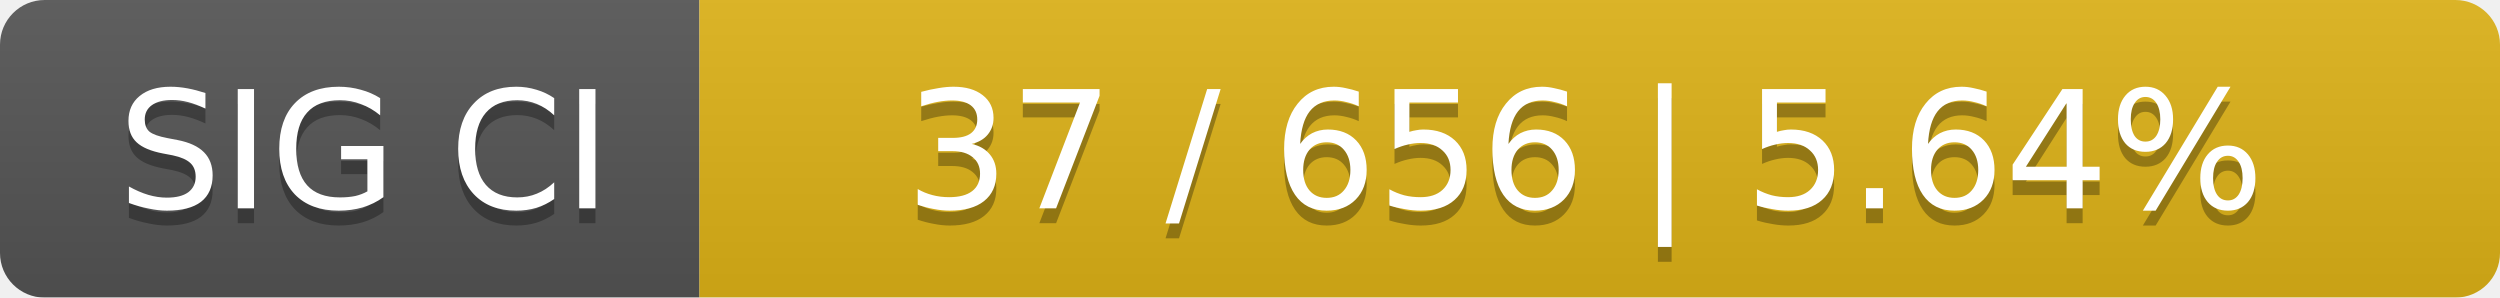
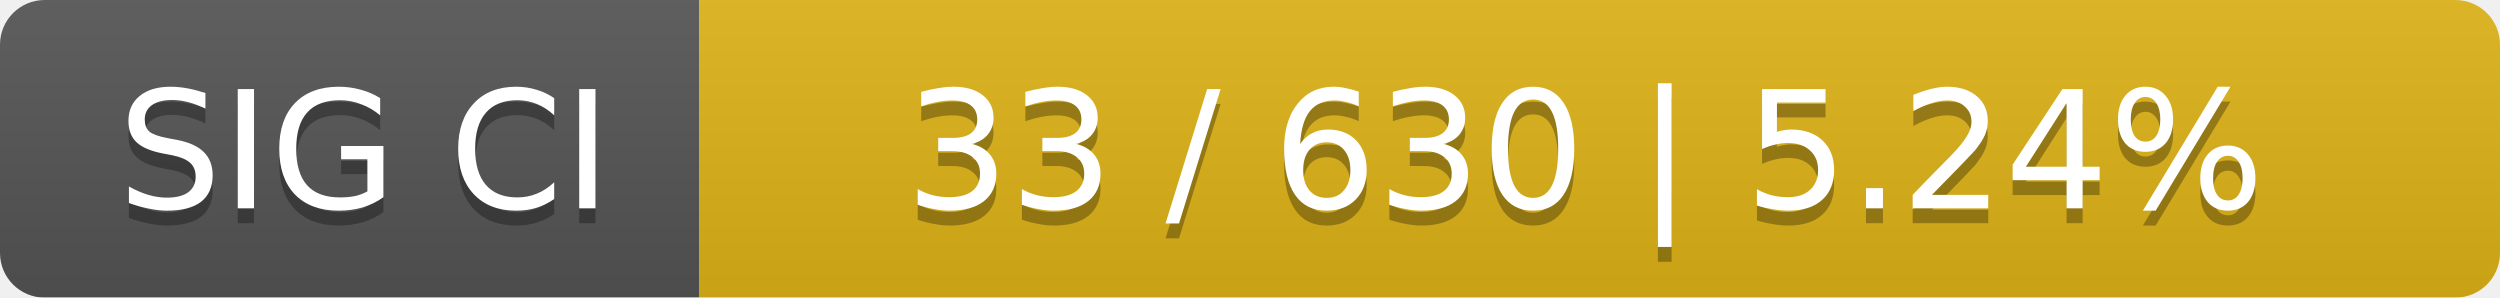
<svg xmlns="http://www.w3.org/2000/svg" width="168" height="20">
  <linearGradient id="smooth" x2="0" y2="100%">
    <stop offset="0" stop-color="#bbb" stop-opacity=".1" />
    <stop offset="1" stop-opacity=".1" />
  </linearGradient>
  <mask id="round">
    <rect width="168" height="20" rx="3" fill="#fff" />
  </mask>
  <g mask="url(#round)">
    <rect width="47" height="20" fill="#555" />
    <rect x="47" width="121" height="20" fill="#dfb317" />
    <rect width="168" height="20" fill="url(#smooth)" />
  </g>
  <g fill="#fff" text-anchor="middle" font-family="DejaVu Sans,Verdana,Geneva,sans-serif" font-size="11">
    <text x="24.5" y="15" fill="#010101" fill-opacity=".3">SIG CI</text>
    <text x="24.5" y="14">SIG CI</text>
-     <text x="106.5" y="15" fill="#010101" fill-opacity=".3">37 / 656    |    5.64%</text>
-     <text x="106.5" y="14">37 / 656    |    5.64%</text>
+     <text x="106.5" y="15" fill="#010101" fill-opacity=".3">33 / 630    |    5.24%</text>
+     <text x="106.5" y="14">33 / 630    |    5.24%</text>
  </g>
</svg>
